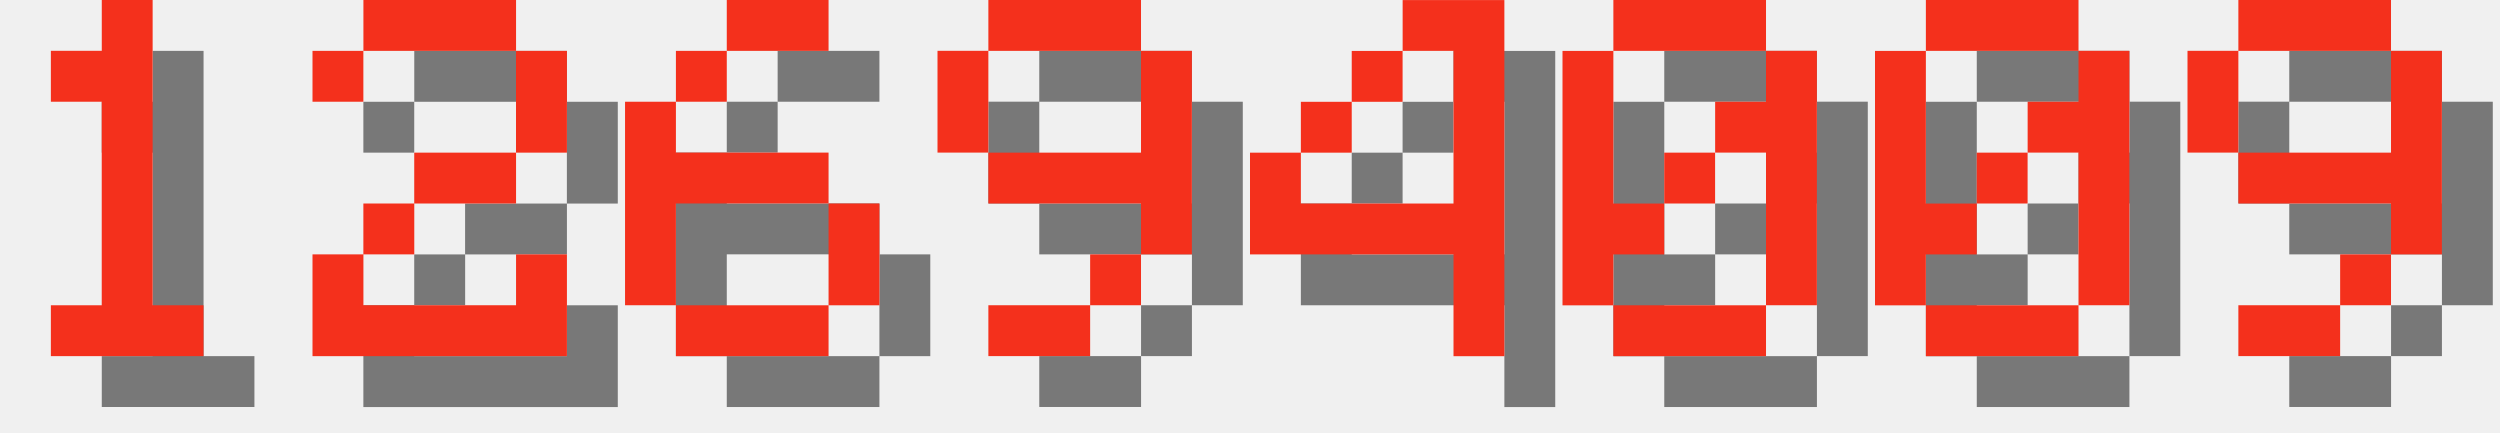
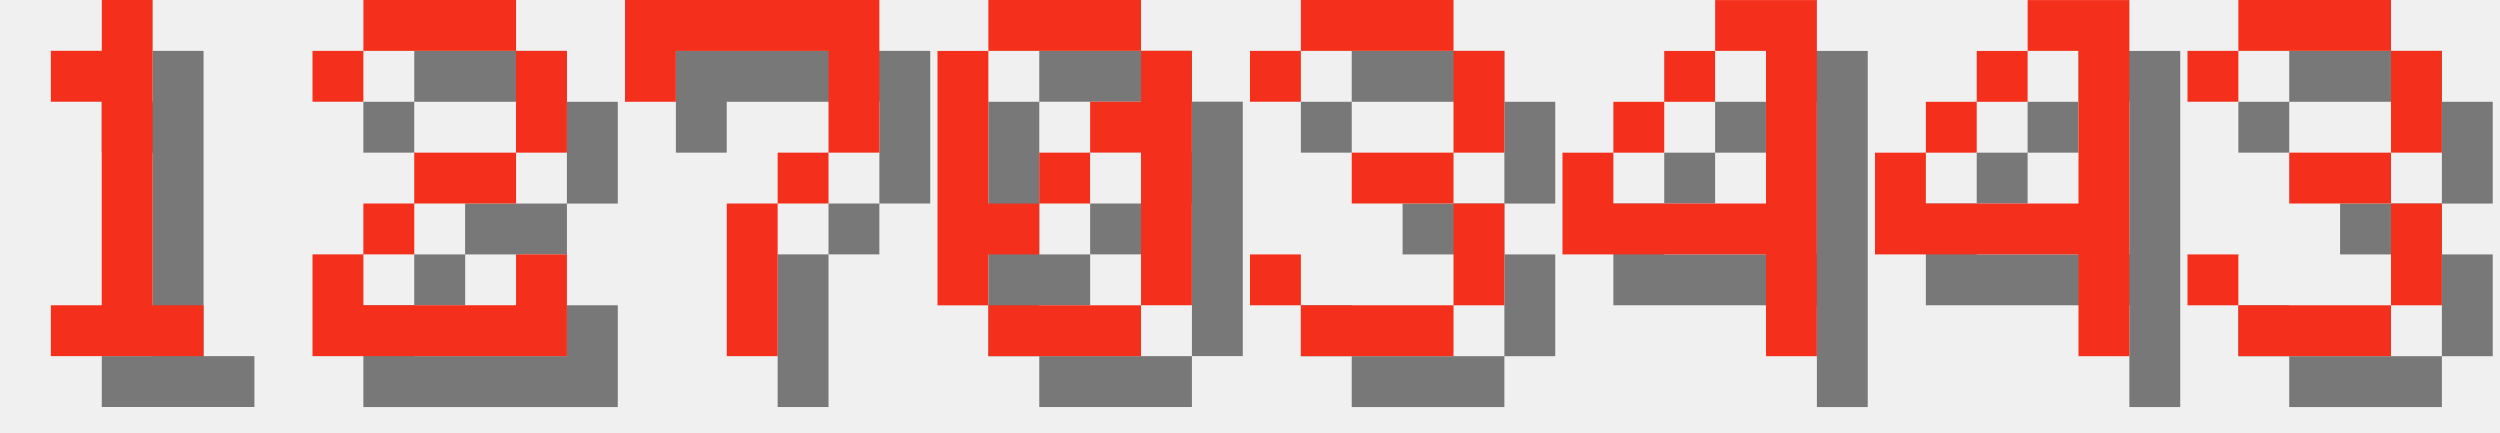
<svg xmlns="http://www.w3.org/2000/svg" version="1.1" width="208.0" height="36">
  <style>
        .text-foreground {
            fill: #F4301C;
        }
        .text-shadow {
            fill: #000000;
            fill-opacity: 0.5;
        }
    </style>
  <g class="digit" id="digit_1" transform="translate(0.0, 0), scale(4)">
    <path id="digit_1_shadow" class="text-shadow" d="m2.117 2.117v1.058h1.058v4.233h-1.058v1.058h3.175v-1.058h-1.058v-6.35h-1.058v1.058h-1.058z" fill-opacity=".5" style="paint-order:stroke fill markers" />
    <path id="digit_1_fg" class="text-foreground" d="m1.058 1.058v1.058h1.058v4.233h-1.058v1.058h3.175v-1.058h-1.058v-6.35h-1.058v1.058h-1.058z" fill="#fff" style="paint-order:stroke fill markers" />
  </g>
  <g class="digit" id="digit_2" transform="translate(26.0, 0), scale(4)">
    <path id="digit_2_shadow" class="text-shadow" d="m1.058 2.117v1.058h1.058v-1.058h3.175v2.117h-2.117v1.058h-1.058v1.058h-1.058v2.117h5.292v-2.117h-1.058v1.058h-3.175v-1.058h1.058v-1.058h2.117v-1.058h1.058v-2.117h-1.058v-1.058h-3.175v1.058h-1.058z" fill-opacity=".5" style="paint-order:stroke fill markers" />
    <path id="digit_2_fg" class="text-foreground" d="m0 1.058v1.058h1.058v-1.058h3.175v2.117h-2.117v1.058h-1.058v1.058h-1.058v2.117h5.292v-2.117h-1.058v1.058h-3.175v-1.058h1.058v-1.058h2.117v-1.058h1.058v-2.117h-1.058v-1.058h-3.175v1.058h-1.058z" fill="#fff" style="paint-order:stroke fill markers" />
  </g>
-   <g class="digit" id="digit_6" transform="translate(52.0, 0), scale(4)">
-     <path id="digit_6_shadow" class="text-shadow" d="m3.175 1.058v1.058h2.117v-1.058h-2.117zm0 1.058h-1.058v1.058h1.058v-1.058zm-1.058 1.058h-1.058v4.233h1.058v-2.117h3.175v-1.058h-3.175v-1.058zm3.175 2.117v2.117h1.058v-2.117h-1.058zm0 2.117h-3.175v1.058h3.175v-1.058z" fill-opacity=".5" style="paint-order:stroke fill markers" />
-     <path id="digit_6_fg" class="text-foreground" d="m2.117 0v1.058h2.117v-1.058h-2.117zm0 1.058h-1.058v1.058h1.058v-1.058zm-1.058 1.058h-1.058v4.233h1.058v-2.117h3.175v-1.058h-3.175v-1.058zm3.175 2.117v2.117h1.058v-2.117h-1.058zm0 2.117h-3.175v1.058h3.175v-1.058z" fill="#fff" style="paint-order:stroke fill markers" />
+   <g class="digit" id="digit_7" transform="translate(52.0, 0), scale(4)">
+     <path id="digit_7_shadow" class="text-shadow" d="m1.058 1.058 2e-6 2.117h1.058v-1.058h3.175v1.058l2e-7 1.058h-1.058v1.058h-1.058l4e-7 3.175 1.058 1e-7v-3.175h1.058v-1.058h1.058l5e-7 -1.058v-2.117z" fill-opacity=".5" style="paint-order:stroke fill markers" />
+     <path id="digit_7_fg" class="text-foreground" d="m0 0 2e-6 2.117h1.058v-1.058h3.175v1.058l2e-7 1.058h-1.058v1.058h-1.058l4e-7 3.175 1.058 1e-7v-3.175h1.058v-1.058h1.058l5e-7 -1.058v-2.117z" fill="#fff" style="paint-order:stroke fill markers" />
  </g>
-   <g class="digit" id="digit_9" transform="translate(78.0, 0), scale(4)">
-     <path id="digit_9_shadow" class="text-shadow" d="m2.117 1.058v1.058h3.175v-1.058h-3.175zm3.175 1.058v2.117h-3.175v1.058h3.175v1.058h1.058v-4.233h-1.058zm0 4.233h-1.058v1.058h1.058v-1.058zm-1.058 1.058h-2.117v1.058h2.117v-1.058zm-2.117-3.175v-2.117h-1.058v2.117h1.058z" fill-opacity=".5" style="paint-order:stroke fill markers" />
-     <path id="digit_9_fg" class="text-foreground" d="m1.058 0v1.058h3.175v-1.058h-3.175zm3.175 1.058v2.117h-3.175v1.058h3.175v1.058h1.058v-4.233h-1.058zm0 4.233h-1.058v1.058h1.058v-1.058zm-1.058 1.058h-2.117v1.058h2.117v-1.058zm-2.117-3.175v-2.117h-1.058v2.117h1.058z" fill="#fff" style="paint-order:stroke fill markers" />
+   <g class="digit" id="digit_0" transform="translate(78.0, 0), scale(4)">
+     <path id="digit_0_shadow" class="text-shadow" d="m2.117 1.058v1.058h3.175v-1.058h-3.175zm3.175 1.058v1.058h-1.058v1.058h1.058v3.175h1.058v-5.292h-1.058zm0 5.292h-3.175v1.058h3.175v-1.058zm-3.175 0v-1.058h1.058v-1.058h-1.058v-3.175h-1.058v5.292h1.058zm1.058-2.117h1.058v-1.058h-1.058v1.058z" fill-opacity=".5" style="paint-order:stroke fill markers" />
+     <path id="digit_0_fg" class="text-foreground" d="m1.058 0v1.058h3.175v-1.058h-3.175zm3.175 1.058v1.058h-1.058v1.058h1.058v3.175h1.058v-5.292h-1.058zm0 5.292h-3.175v1.058h3.175v-1.058zm-3.175 0v-1.058h1.058v-1.058h-1.058v-3.175h-1.058v5.292h1.058zm1.058-2.117h1.058v-1.058h-1.058v1.058z" fill="#fff" style="paint-order:stroke fill markers" />
  </g>
-   <g class="digit" id="digit_4" transform="translate(104.0, 0), scale(4)">
+   <g class="digit" id="digit_3" transform="translate(104.0, 0), scale(4)">
+     <path id="digit_3_shadow" class="text-shadow" d="m1.058 2.117v1.058h1.058v-1.058h3.175v2.117h-2.117v1.058h2.117v2.117h-3.175v-1.058h-1.058v1.058h1.058v1.058h3.175v-1.058h1.058v-2.117h-1.058v-1.058h1.058v-2.117h-1.058v-1.058h-3.175v1.058h-1.058z" fill-opacity=".5" style="paint-order:stroke fill markers" />
+     <path id="digit_3_fg" class="text-foreground" d="m0 1.058v1.058h1.058v-1.058h3.175v2.117h-2.117v1.058h2.117v2.117h-3.175v-1.058h-1.058v1.058h1.058v1.058h3.175v-1.058h1.058v-2.117h-1.058v-1.058h1.058v-2.117h-1.058v-1.058h-3.175v1.058h-1.058z" fill="#fff" style="paint-order:stroke fill markers" />
+   </g>
+   <g class="digit" id="digit_4" transform="translate(130.0, 0), scale(4)">
    <path id="digit_4_shadow" class="text-shadow" d="m4.233 1.058v1.058h1.058v3.175h-3.175v-1.058h-1.058v2.117h4.233v2.117h1.058v-7.408h-2.117zm-2.117 3.175h1.058v-1.058h-1.058v1.058zm1.058-1.058h1.058v-1.058h-1.058v1.058z" fill-opacity=".5" style="paint-order:stroke fill markers" />
    <path id="digit_4_fg" class="text-foreground" d="m3.175 0v1.058h1.058v3.175h-3.175v-1.058h-1.058v2.117h4.233v2.117h1.058v-7.408h-2.117zm-2.117 3.175h1.058v-1.058h-1.058v1.058zm1.058-1.058h1.058v-1.058h-1.058v1.058z" fill="#fff" style="paint-order:stroke fill markers" />
  </g>
-   <g class="digit" id="digit_0" transform="translate(130.0, 0), scale(4)">
-     <path id="digit_0_shadow" class="text-shadow" d="m2.117 1.058v1.058h3.175v-1.058h-3.175zm3.175 1.058v1.058h-1.058v1.058h1.058v3.175h1.058v-5.292h-1.058zm0 5.292h-3.175v1.058h3.175v-1.058zm-3.175 0v-1.058h1.058v-1.058h-1.058v-3.175h-1.058v5.292h1.058zm1.058-2.117h1.058v-1.058h-1.058v1.058z" fill-opacity=".5" style="paint-order:stroke fill markers" />
-     <path id="digit_0_fg" class="text-foreground" d="m1.058 0v1.058h3.175v-1.058h-3.175zm3.175 1.058v1.058h-1.058v1.058h1.058v3.175h1.058v-5.292h-1.058zm0 5.292h-3.175v1.058h3.175v-1.058zm-3.175 0v-1.058h1.058v-1.058h-1.058v-3.175h-1.058v5.292h1.058zm1.058-2.117h1.058v-1.058h-1.058v1.058z" fill="#fff" style="paint-order:stroke fill markers" />
+   <g class="digit" id="digit_4" transform="translate(156.0, 0), scale(4)">
+     <path id="digit_4_shadow" class="text-shadow" d="m4.233 1.058v1.058h1.058v3.175h-3.175v-1.058h-1.058v2.117h4.233v2.117h1.058v-7.408h-2.117zm-2.117 3.175h1.058v-1.058h-1.058v1.058zm1.058-1.058h1.058v-1.058h-1.058v1.058z" fill-opacity=".5" style="paint-order:stroke fill markers" />
+     <path id="digit_4_fg" class="text-foreground" d="m3.175 0v1.058h1.058v3.175h-3.175v-1.058h-1.058v2.117h4.233v2.117h1.058v-7.408h-2.117zm-2.117 3.175h1.058v-1.058h-1.058v1.058zm1.058-1.058h1.058v-1.058h-1.058v1.058z" fill="#fff" style="paint-order:stroke fill markers" />
  </g>
-   <g class="digit" id="digit_0" transform="translate(156.0, 0), scale(4)">
-     <path id="digit_0_shadow" class="text-shadow" d="m2.117 1.058v1.058h3.175v-1.058h-3.175zm3.175 1.058v1.058h-1.058v1.058h1.058v3.175h1.058v-5.292h-1.058zm0 5.292h-3.175v1.058h3.175v-1.058zm-3.175 0v-1.058h1.058v-1.058h-1.058v-3.175h-1.058v5.292h1.058zm1.058-2.117h1.058v-1.058h-1.058v1.058z" fill-opacity=".5" style="paint-order:stroke fill markers" />
-     <path id="digit_0_fg" class="text-foreground" d="m1.058 0v1.058h3.175v-1.058h-3.175zm3.175 1.058v1.058h-1.058v1.058h1.058v3.175h1.058v-5.292h-1.058zm0 5.292h-3.175v1.058h3.175v-1.058zm-3.175 0v-1.058h1.058v-1.058h-1.058v-3.175h-1.058v5.292h1.058zm1.058-2.117h1.058v-1.058h-1.058v1.058z" fill="#fff" style="paint-order:stroke fill markers" />
-   </g>
-   <g class="digit" id="digit_9" transform="translate(182.0, 0), scale(4)">
-     <path id="digit_9_shadow" class="text-shadow" d="m2.117 1.058v1.058h3.175v-1.058h-3.175zm3.175 1.058v2.117h-3.175v1.058h3.175v1.058h1.058v-4.233h-1.058zm0 4.233h-1.058v1.058h1.058v-1.058zm-1.058 1.058h-2.117v1.058h2.117v-1.058zm-2.117-3.175v-2.117h-1.058v2.117h1.058z" fill-opacity=".5" style="paint-order:stroke fill markers" />
-     <path id="digit_9_fg" class="text-foreground" d="m1.058 0v1.058h3.175v-1.058h-3.175zm3.175 1.058v2.117h-3.175v1.058h3.175v1.058h1.058v-4.233h-1.058zm0 4.233h-1.058v1.058h1.058v-1.058zm-1.058 1.058h-2.117v1.058h2.117v-1.058zm-2.117-3.175v-2.117h-1.058v2.117h1.058z" fill="#fff" style="paint-order:stroke fill markers" />
+   <g class="digit" id="digit_3" transform="translate(182.0, 0), scale(4)">
+     <path id="digit_3_shadow" class="text-shadow" d="m1.058 2.117v1.058h1.058v-1.058h3.175v2.117h-2.117v1.058h2.117v2.117h-3.175v-1.058h-1.058v1.058h1.058v1.058h3.175v-1.058h1.058v-2.117h-1.058v-1.058h1.058v-2.117h-1.058v-1.058h-3.175v1.058h-1.058z" fill-opacity=".5" style="paint-order:stroke fill markers" />
+     <path id="digit_3_fg" class="text-foreground" d="m0 1.058v1.058h1.058v-1.058h3.175v2.117h-2.117v1.058h2.117v2.117h-3.175v-1.058h-1.058v1.058h1.058v1.058h3.175v-1.058h1.058v-2.117h-1.058v-1.058h1.058v-2.117h-1.058v-1.058h-3.175v1.058h-1.058z" fill="#fff" style="paint-order:stroke fill markers" />
  </g>
</svg>
